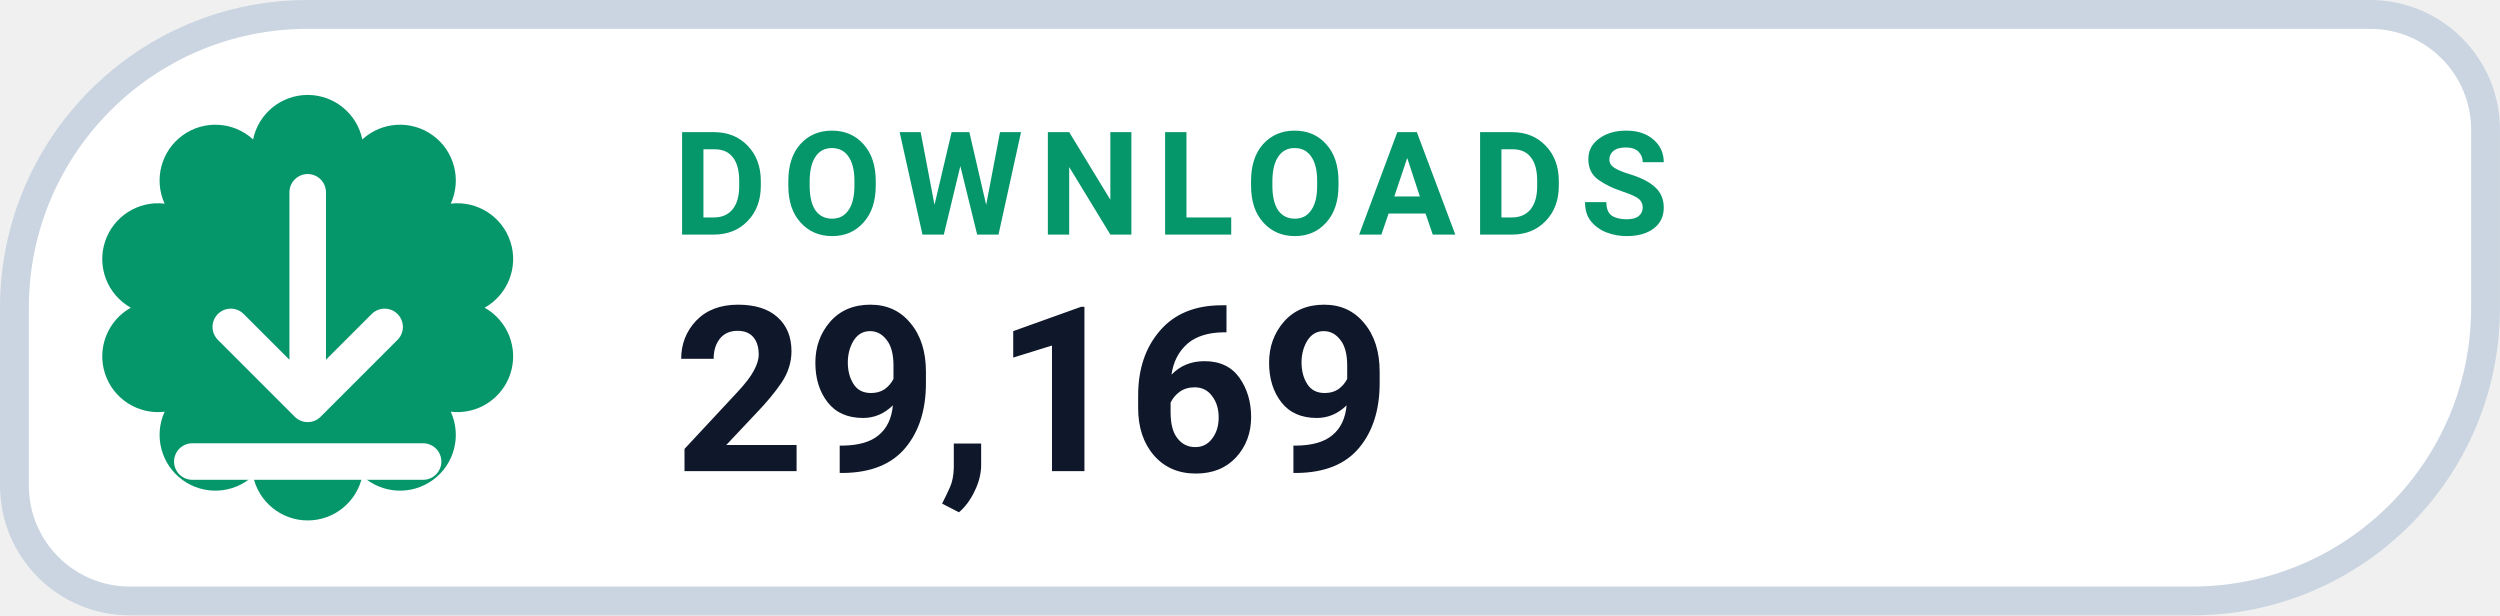
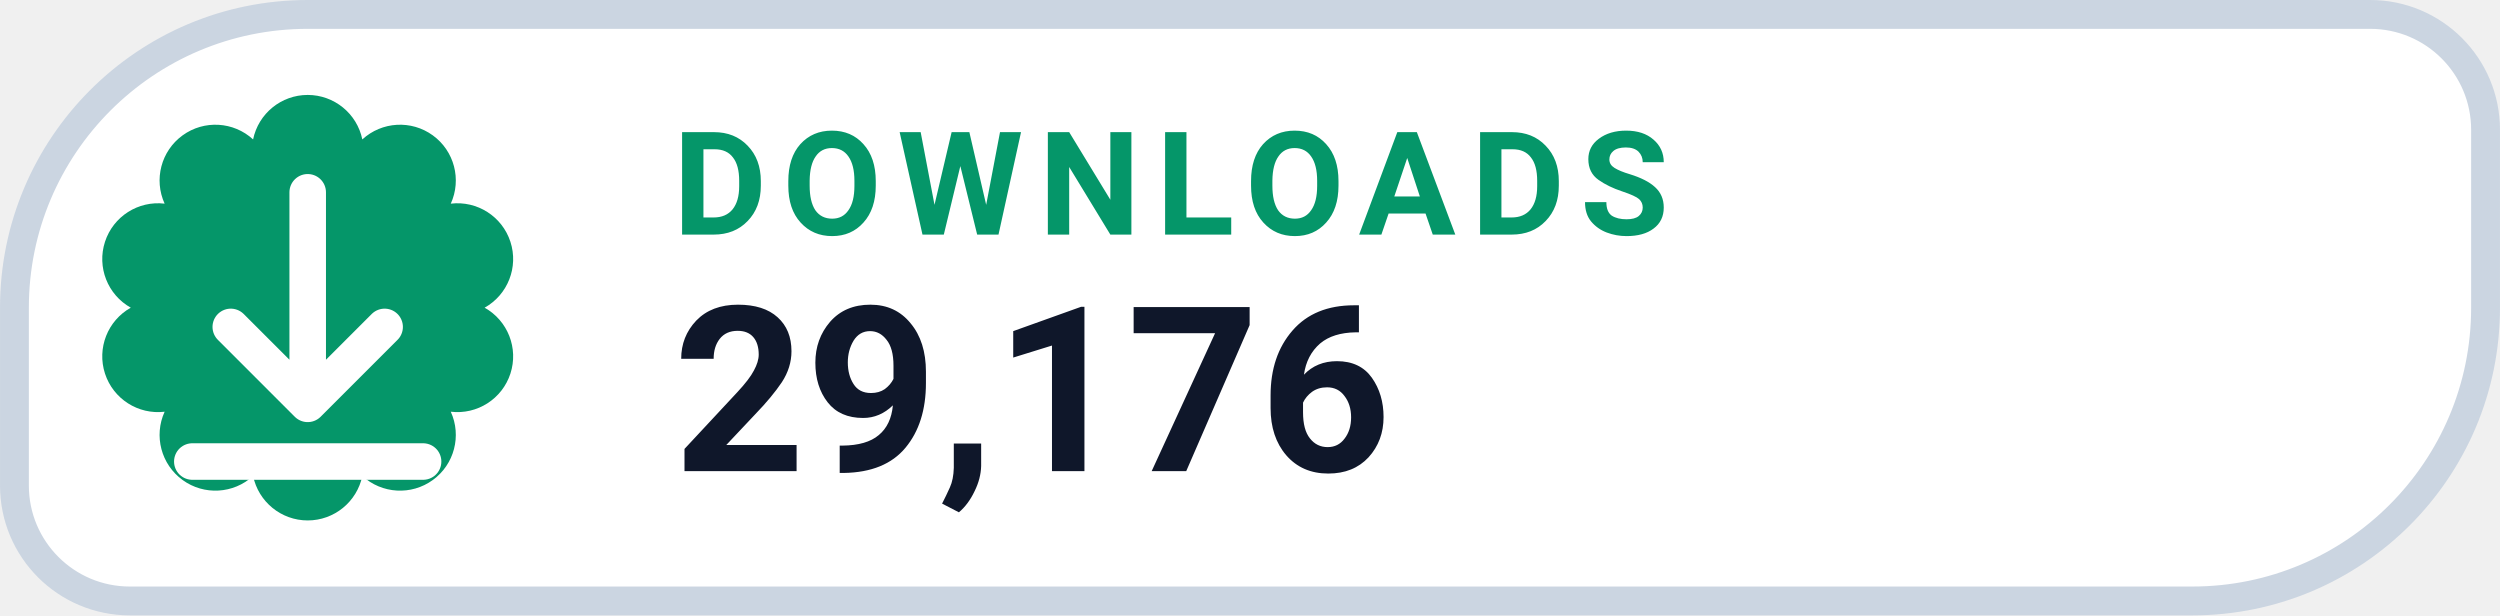
- <svg xmlns="http://www.w3.org/2000/svg" width="126" height="31.015" viewBox="0 0 130 32" role="img" aria-label="DOWNLOADS 29,169">
+ <svg xmlns="http://www.w3.org/2000/svg" width="126" height="31.015" viewBox="0 0 130 32" role="img" aria-label="DOWNLOADS 29,176">
  <path d="M 16.00 0.75 H 123.25 A 6.00 6.00 0 0 1 129.25 6.75 V 16.00 A 15.25 15.25 0 0 1 114.00 31.25 H 6.75 A 6.00 6.00 0 0 1 0.75 25.25 V 16.00 A 15.25 15.25 0 0 1 16.00 0.75 Z" fill="#FFFFFF" stroke="#CBD5E1" stroke-width="1.5" />
  <path d="M 13.16 7.25 A 2.90 2.90 0 0 1 18.84 7.25 A 2.90 2.90 0 0 1 23.44 10.59 A 2.90 2.90 0 0 1 25.20 16.00 A 2.90 2.90 0 0 1 23.44 21.41 A 2.90 2.90 0 0 1 18.84 24.75 A 2.90 2.90 0 0 1 13.16 24.75 A 2.90 2.90 0 0 1 8.56 21.41 A 2.90 2.90 0 0 1 6.80 16.00 A 2.90 2.90 0 0 1 8.56 10.59 A 2.90 2.90 0 0 1 13.16 7.25 Z" fill="#059669" />
  <g transform="translate(16 16)" style="color:#FFFFFF;">
    <path d="M0 -6 v11 m0 0 l4 -4 m-4 4 l-4 -4 M-6 8 h12" fill="none" stroke="currentColor" stroke-width="1.9" stroke-linecap="round" stroke-linejoin="round" />
  </g>
  <text x="35" y="12.2" fill="#059669" font-family="-apple-system,BlinkMacSystemFont,'Segoe UI',Roboto,Helvetica,Arial,sans-serif" font-size="7.5" font-weight="700" letter-spacing=".8">DOWNLOADS</text>
-   <text x="35" y="24.5" fill="#0F172A" font-family="-apple-system,BlinkMacSystemFont,'Segoe UI',Roboto,Helvetica,Arial,sans-serif" font-size="12" font-weight="750">29,169</text>
+   <text x="35" y="24.5" fill="#0F172A" font-family="-apple-system,BlinkMacSystemFont,'Segoe UI',Roboto,Helvetica,Arial,sans-serif" font-size="12" font-weight="750">29,176</text>
</svg>
